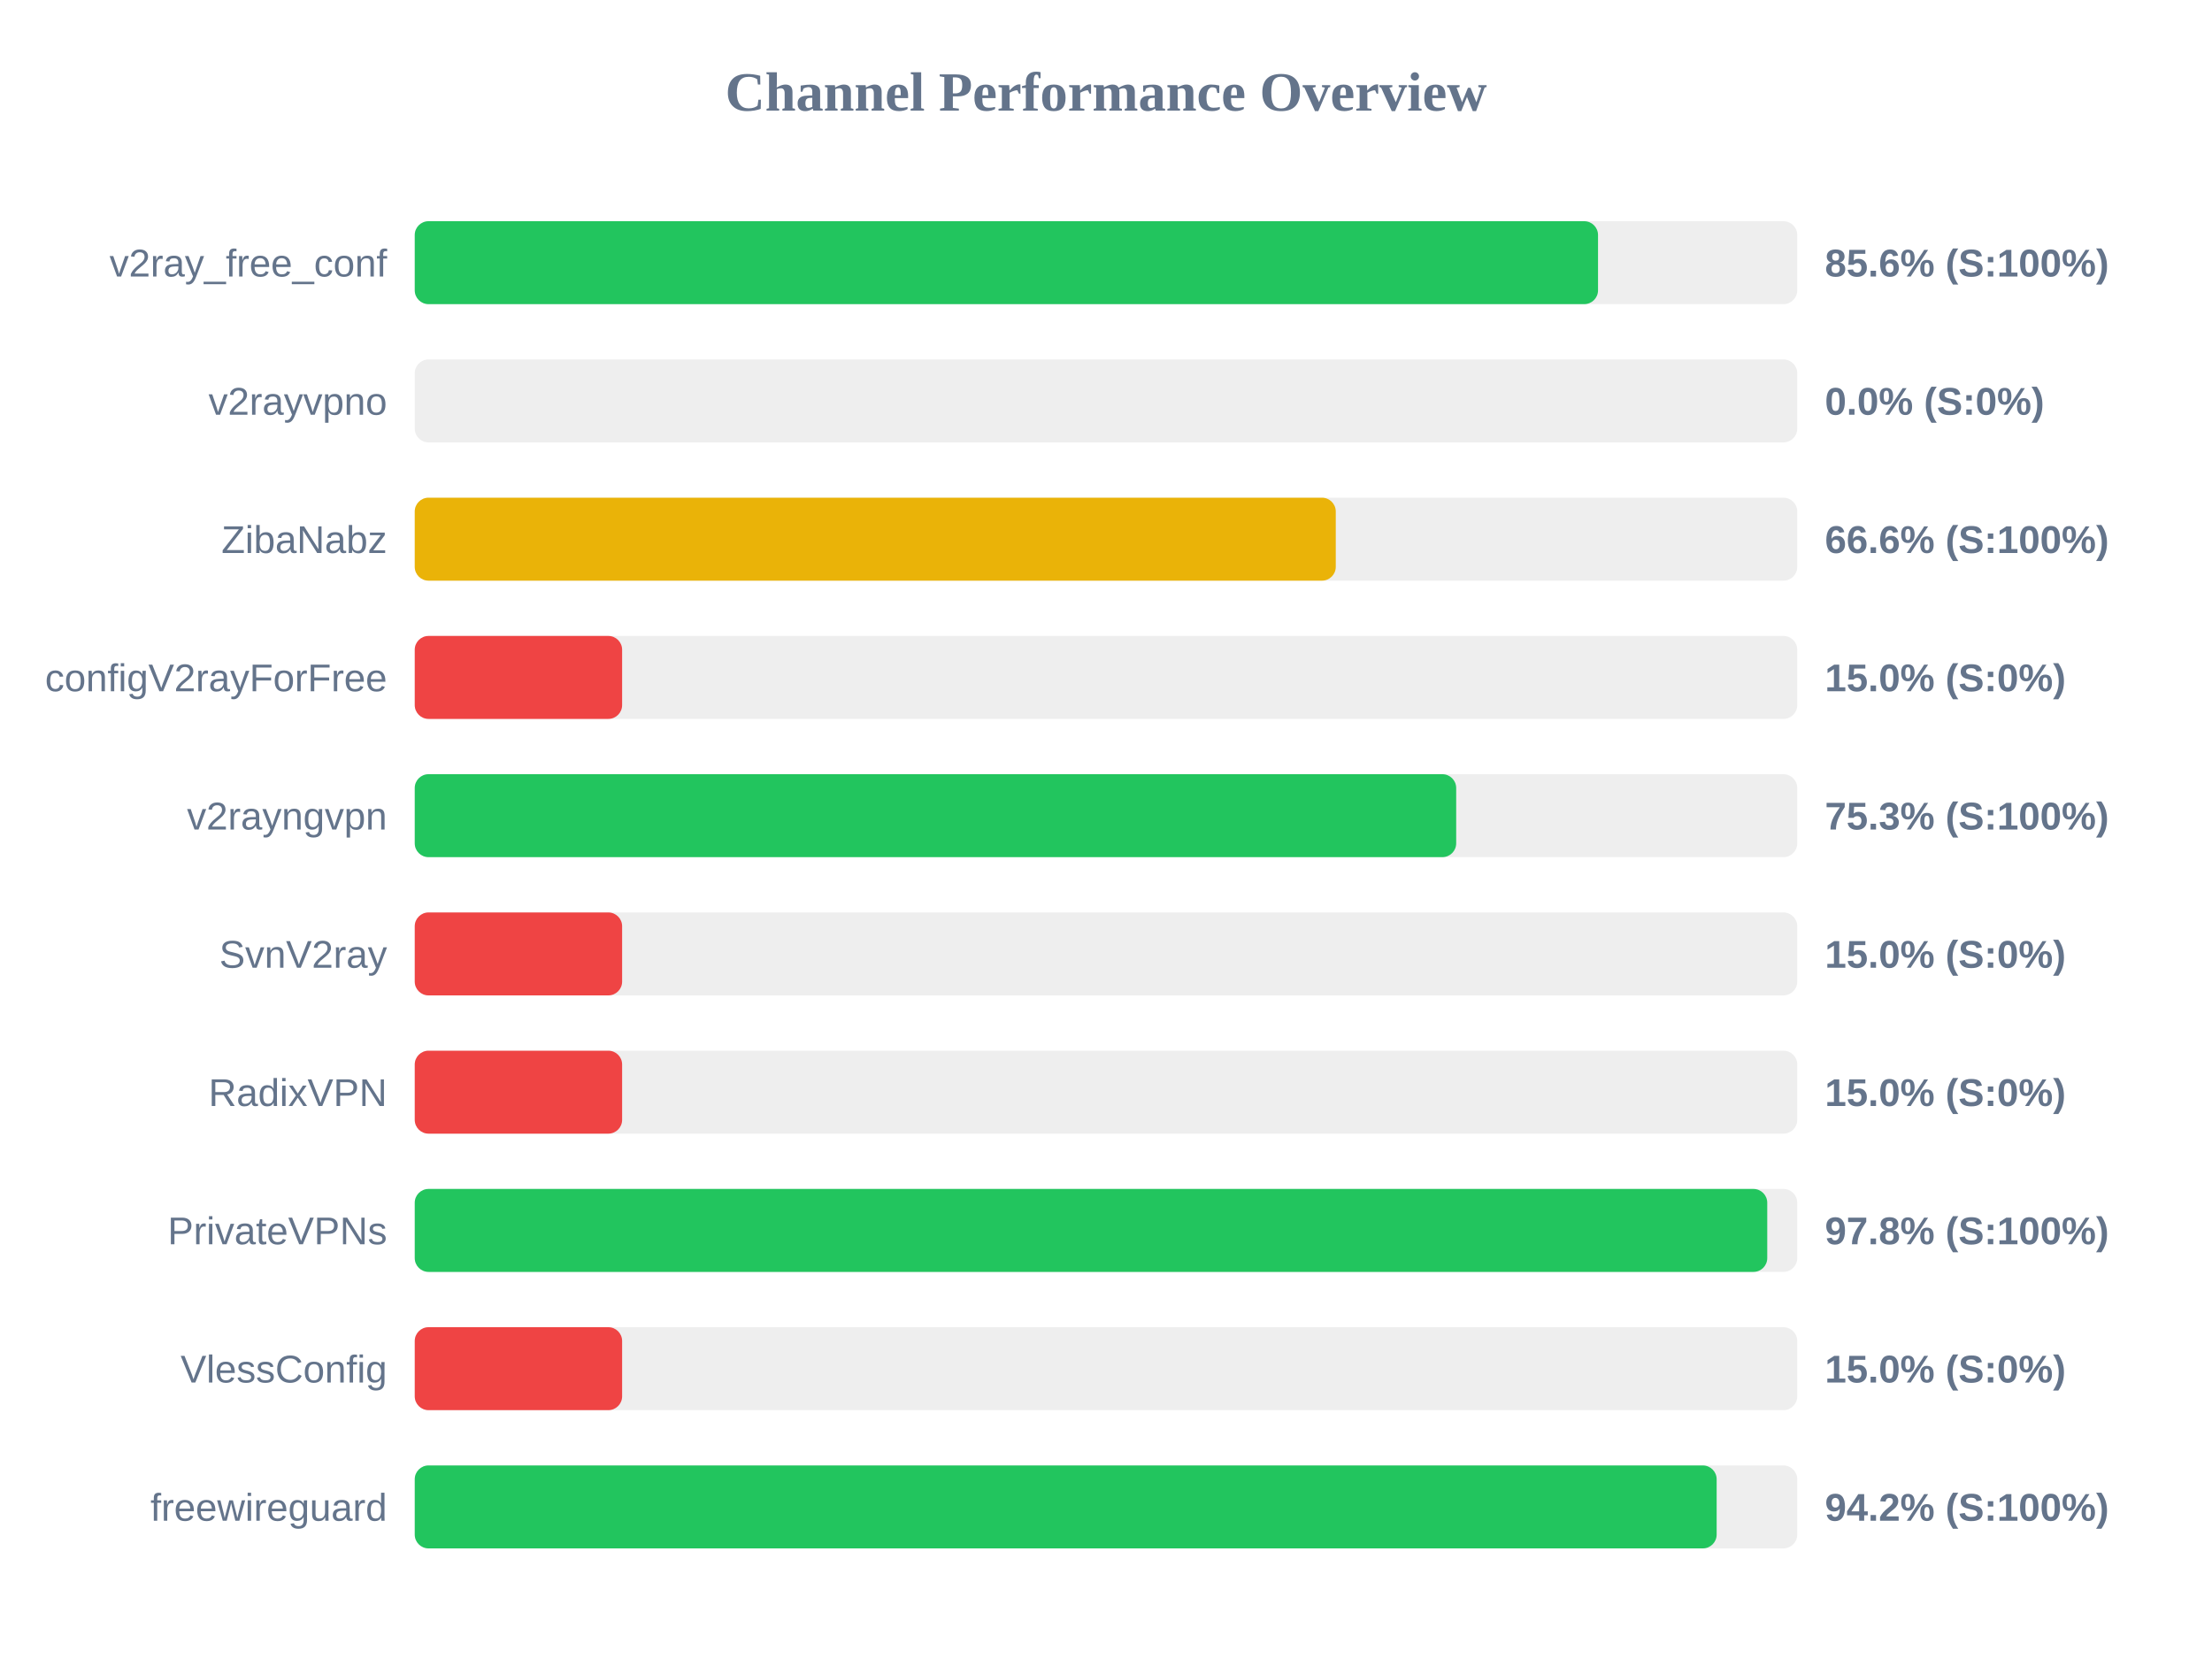
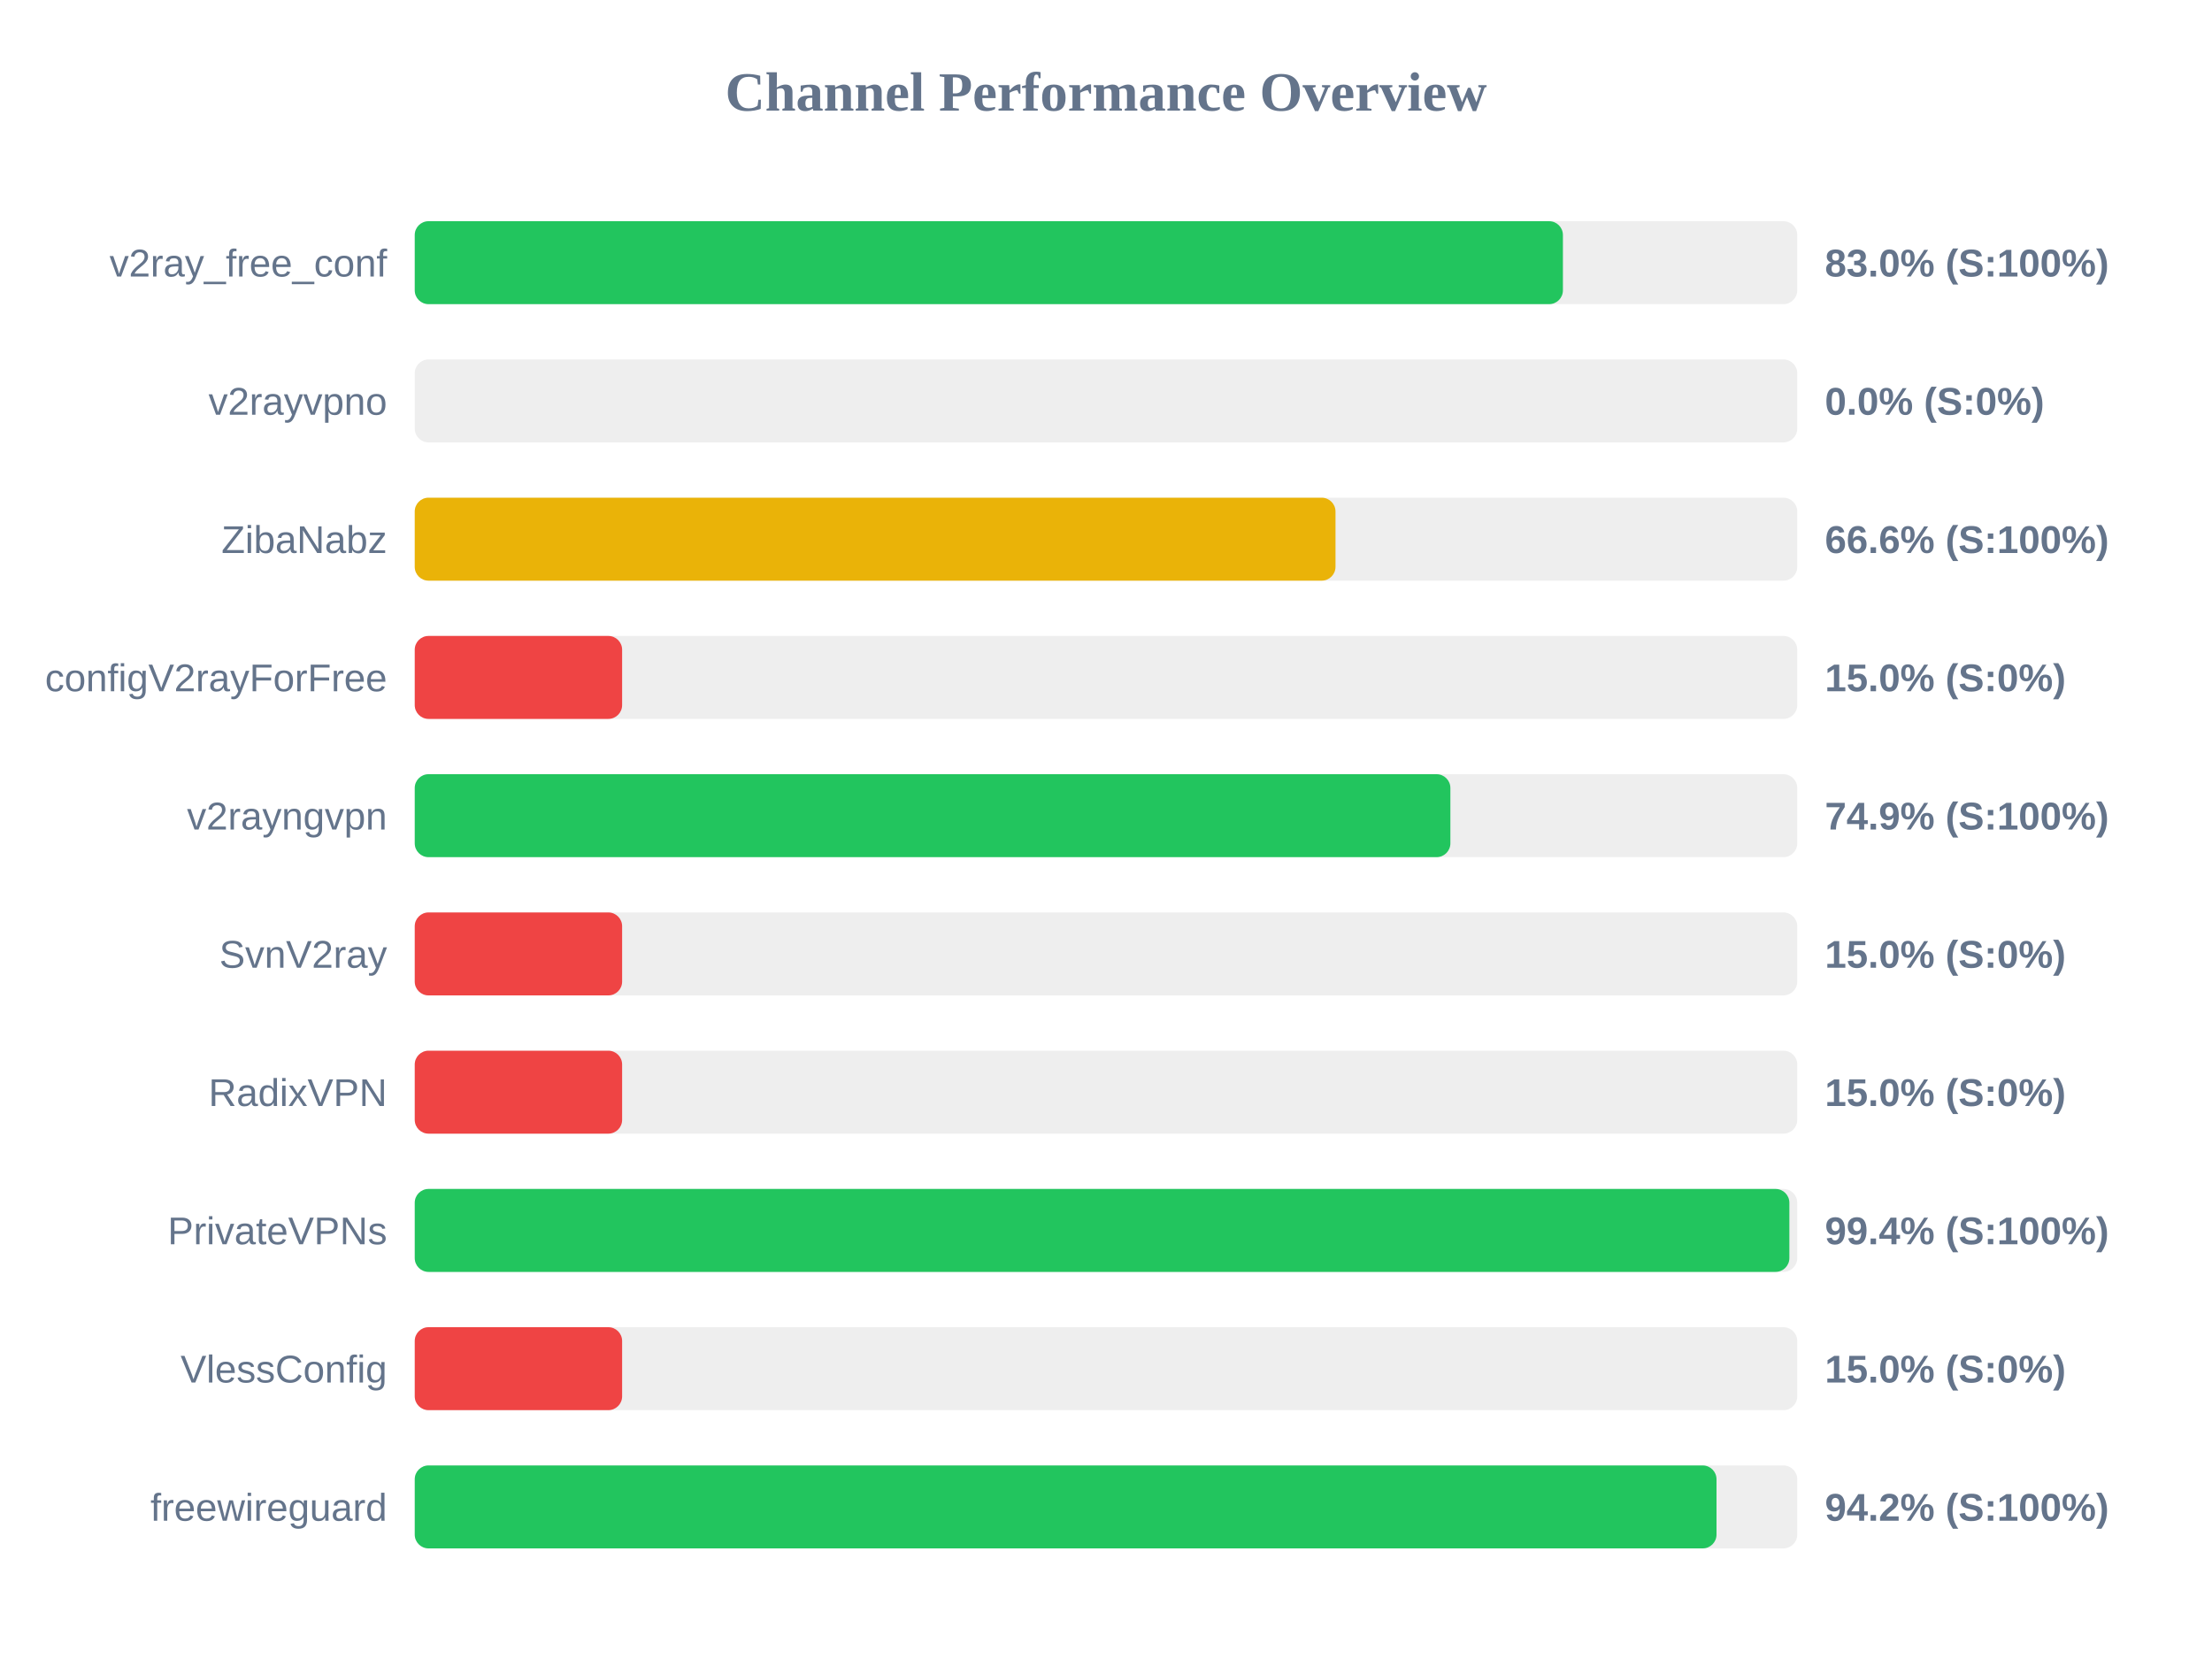
<svg xmlns="http://www.w3.org/2000/svg" width="800" height="600" version="1.1">
  <style>
        .row { font: 14px Arial; fill: #64748b; }
        .score { font: bold 14px Arial; fill: #64748b; }
    </style>
  <text x="400" y="40" text-anchor="middle" font-size="20px" font-weight="bold" fill="#64748b">Channel Performance Overview</text>
  <rect x="150" y="80" width="500" height="30" fill="#eee" rx="5" />
-   <rect x="150" y="80" width="427.95" height="30" fill="#22c55e" rx="5" />
+   <rect x="150" y="80" width="415.25" height="30" fill="#22c55e" rx="5" />
  <text x="140" y="100" text-anchor="end" class="row">v2ray_free_conf</text>
-   <text x="660" y="100" text-anchor="start" class="score">85.6% (S:100%)</text>
+   <text x="660" y="100" text-anchor="start" class="score">83.0% (S:100%)</text>
  <rect x="150" y="130" width="500" height="30" fill="#eee" rx="5" />
  <rect x="150" y="130" width="0.0" height="30" fill="#ef4444" rx="5" />
  <text x="140" y="150" text-anchor="end" class="row">v2rayvpno</text>
  <text x="660" y="150" text-anchor="start" class="score">0.0% (S:0%)</text>
  <rect x="150" y="180" width="500" height="30" fill="#eee" rx="5" />
-   <rect x="150" y="180" width="333.1" height="30" fill="#eab308" rx="5" />
+   <rect x="150" y="180" width="333.0" height="30" fill="#eab308" rx="5" />
  <text x="140" y="200" text-anchor="end" class="row">ZibaNabz</text>
  <text x="660" y="200" text-anchor="start" class="score">66.6% (S:100%)</text>
  <rect x="150" y="230" width="500" height="30" fill="#eee" rx="5" />
  <rect x="150" y="230" width="75.0" height="30" fill="#ef4444" rx="5" />
  <text x="140" y="250" text-anchor="end" class="row">configV2rayForFree</text>
  <text x="660" y="250" text-anchor="start" class="score">15.0% (S:0%)</text>
  <rect x="150" y="280" width="500" height="30" fill="#eee" rx="5" />
-   <rect x="150" y="280" width="376.65" height="30" fill="#22c55e" rx="5" />
+   <rect x="150" y="280" width="374.55" height="30" fill="#22c55e" rx="5" />
  <text x="140" y="300" text-anchor="end" class="row">v2rayngvpn</text>
-   <text x="660" y="300" text-anchor="start" class="score">75.3% (S:100%)</text>
+   <text x="660" y="300" text-anchor="start" class="score">74.9% (S:100%)</text>
  <rect x="150" y="330" width="500" height="30" fill="#eee" rx="5" />
  <rect x="150" y="330" width="75.0" height="30" fill="#ef4444" rx="5" />
  <text x="140" y="350" text-anchor="end" class="row">SvnV2ray</text>
  <text x="660" y="350" text-anchor="start" class="score">15.0% (S:0%)</text>
  <rect x="150" y="380" width="500" height="30" fill="#eee" rx="5" />
  <rect x="150" y="380" width="75.0" height="30" fill="#ef4444" rx="5" />
  <text x="140" y="400" text-anchor="end" class="row">RadixVPN</text>
  <text x="660" y="400" text-anchor="start" class="score">15.0% (S:0%)</text>
  <rect x="150" y="430" width="500" height="30" fill="#eee" rx="5" />
-   <rect x="150" y="430" width="489.15" height="30" fill="#22c55e" rx="5" />
+   <rect x="150" y="430" width="497.15" height="30" fill="#22c55e" rx="5" />
  <text x="140" y="450" text-anchor="end" class="row">PrivateVPNs</text>
-   <text x="660" y="450" text-anchor="start" class="score">97.8% (S:100%)</text>
+   <text x="660" y="450" text-anchor="start" class="score">99.4% (S:100%)</text>
  <rect x="150" y="480" width="500" height="30" fill="#eee" rx="5" />
  <rect x="150" y="480" width="75.0" height="30" fill="#ef4444" rx="5" />
  <text x="140" y="500" text-anchor="end" class="row">VlessConfig</text>
  <text x="660" y="500" text-anchor="start" class="score">15.0% (S:0%)</text>
  <rect x="150" y="530" width="500" height="30" fill="#eee" rx="5" />
-   <rect x="150" y="530" width="470.85" height="30" fill="#22c55e" rx="5" />
+   <rect x="150" y="530" width="470.8" height="30" fill="#22c55e" rx="5" />
  <text x="140" y="550" text-anchor="end" class="row">freewireguard</text>
  <text x="660" y="550" text-anchor="start" class="score">94.2% (S:100%)</text>
</svg>
